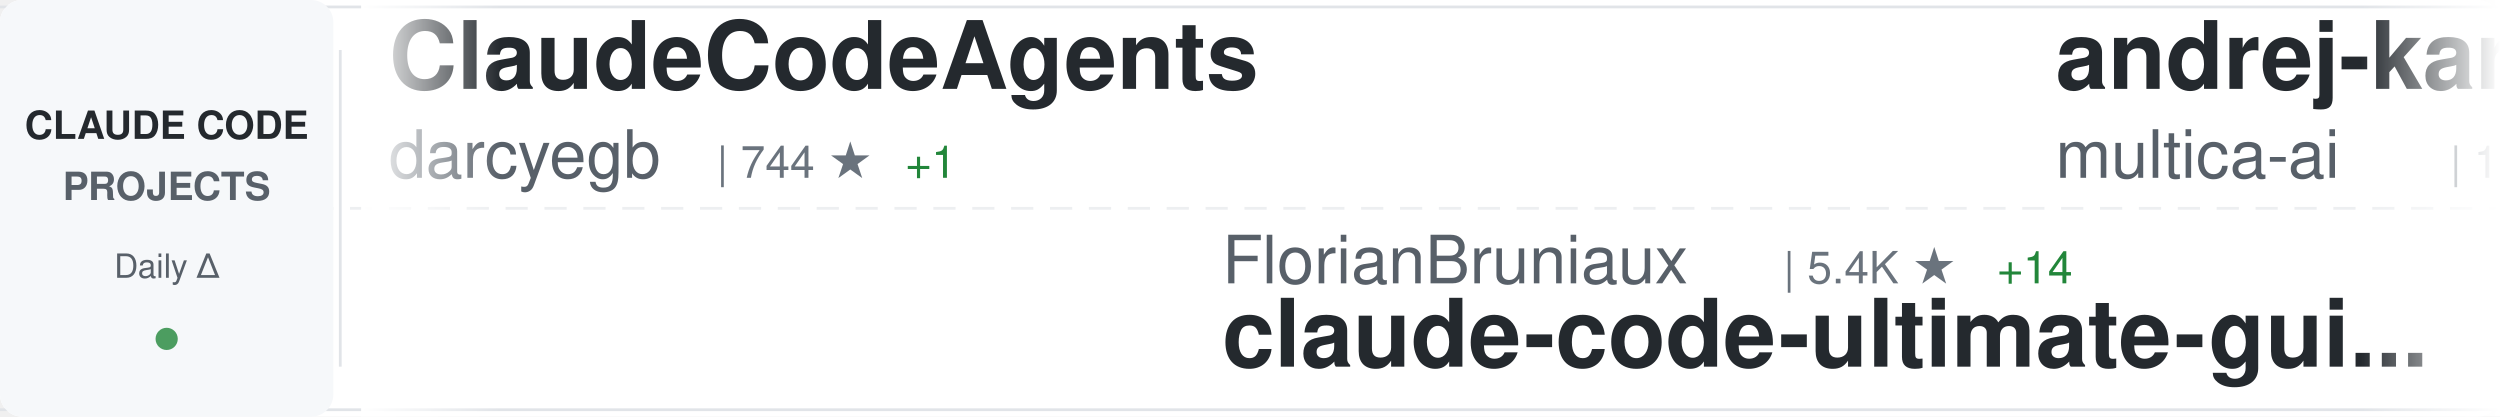
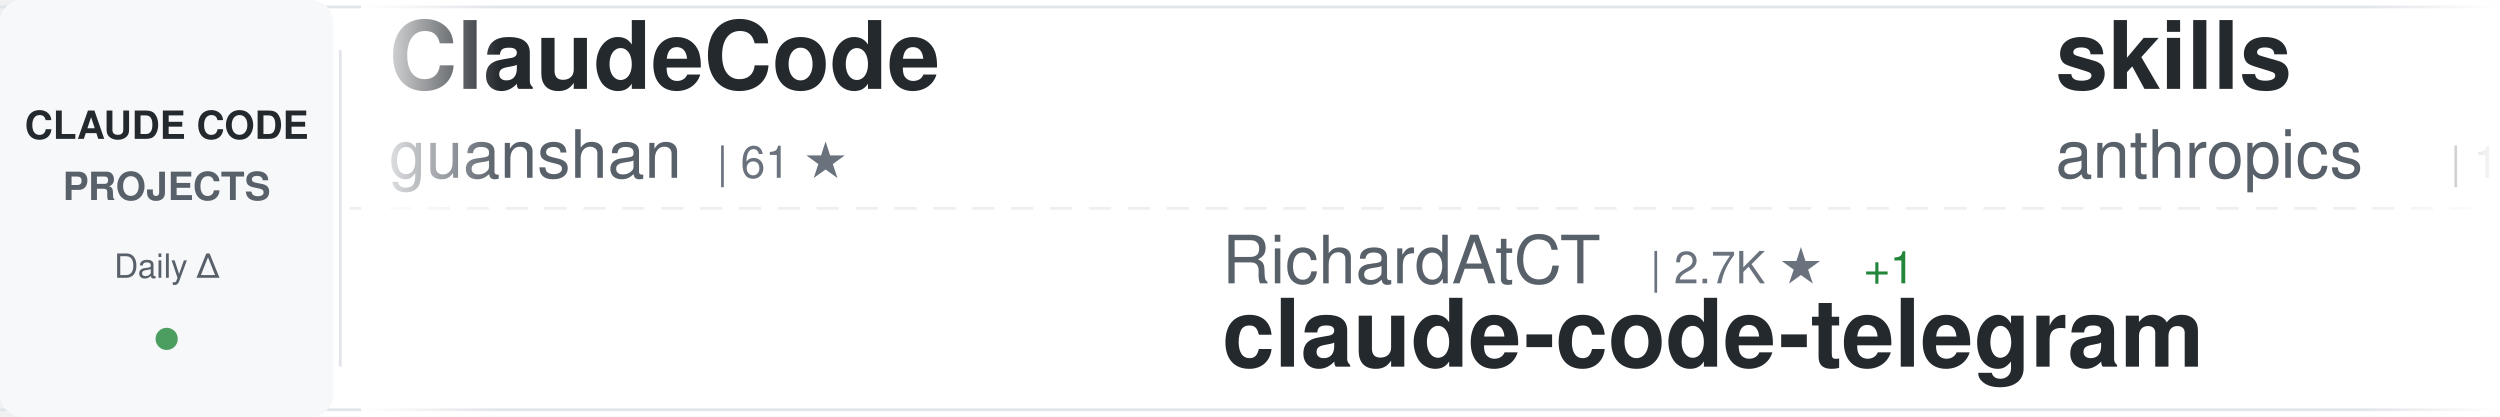
<svg xmlns="http://www.w3.org/2000/svg" width="900" height="150">
  <defs>
    <linearGradient id="awesomeLeftFade" x1="0%" y1="0%" x2="100%" y2="0%">
      <stop offset="0%" style="stop-color:#ffffff;stop-opacity:1" />
      <stop offset="100%" style="stop-color:#ffffff;stop-opacity:0" />
    </linearGradient>
    <linearGradient id="awesomeRightFade" x1="0%" y1="0%" x2="100%" y2="0%">
      <stop offset="0%" style="stop-color:#ffffff;stop-opacity:0" />
      <stop offset="100%" style="stop-color:#ffffff;stop-opacity:1" />
    </linearGradient>
  </defs>
  <rect width="900" height="150" fill="#ffffff" rx="8" />
  <rect x="0" y="2" width="900" height="1" fill="#e1e4e8" />
  <rect x="0" y="147" width="900" height="1" fill="#e1e4e8" />
  <line x1="0" y1="75" x2="900" y2="75" stroke="#e1e4e8" stroke-width="1" stroke-dasharray="8 6" opacity="0.6" />
  <rect x="0" y="0" width="120" height="150" fill="#f6f8fa" rx="8" />
  <text x="60" y="50" font-family="-apple-system, BlinkMacSystemFont, 'Segoe UI', Helvetica, Arial, sans-serif" font-size="14" font-weight="600" fill="#24292e" text-anchor="middle">CLAUDE CODE</text>
  <text x="60" y="72" font-family="-apple-system, BlinkMacSystemFont, 'Segoe UI', Helvetica, Arial, sans-serif" font-size="14" font-weight="600" fill="#586069" text-anchor="middle">PROJECTS</text>
  <text x="60" y="100" font-family="-apple-system, BlinkMacSystemFont, 'Segoe UI', Helvetica, Arial, sans-serif" font-size="12" font-weight="500" fill="#586069" text-anchor="middle">Daily Δ</text>
  <circle cx="60" cy="122" r="4" fill="#22863a" opacity="0.8" />
  <rect x="122" y="18" width="1" height="114" fill="#e1e4e8" />
  <clipPath id="awesomeTickerClip">
    <rect x="130" y="0" width="770" height="150" />
  </clipPath>
  <g clip-path="url(#awesomeTickerClip)">
    <g id="awesomeTickerItems">
      <animateTransform attributeName="transform" attributeType="XML" type="translate" from="0 0" to="-3000 0" dur="54s" repeatCount="indefinite" />
      <g transform="translate(0, 0)">
-         <text x="140" y="32" font-family="-apple-system, BlinkMacSystemFont, 'Segoe UI', Helvetica, Arial, sans-serif" font-size="34" font-weight="600" fill="#24292e">ClaudeCodeAgents</text>
-         <text x="140" y="64" font-family="-apple-system, BlinkMacSystemFont, 'Segoe UI', Helvetica, Arial, sans-serif" font-size="24" font-weight="400" fill="#586069">darcyegb</text>
-         <text x="258" y="64" font-family="-apple-system, BlinkMacSystemFont, 'Segoe UI', Helvetica, Arial, sans-serif" font-size="16" font-weight="500" fill="#6a737d">| 744 ★</text>
-         <text x="326" y="64" font-family="-apple-system, BlinkMacSystemFont, 'Segoe UI', Helvetica, Arial, sans-serif" font-size="16" font-weight="500" fill="#22863a"> +1</text>
+         <text x="140" y="32" font-family="-apple-system, BlinkMacSystemFont, 'Segoe UI', Helvetica, Arial, sans-serif" font-size="34" font-weight="600" fill="#24292e">ClaudeCode</text>
+         <text x="140" y="64" font-family="-apple-system, BlinkMacSystemFont, 'Segoe UI', Helvetica, Arial, sans-serif" font-size="24" font-weight="400" fill="#586069">guanshan</text>
+         <text x="258" y="64" font-family="-apple-system, BlinkMacSystemFont, 'Segoe UI', Helvetica, Arial, sans-serif" font-size="16" font-weight="500" fill="#6a737d">| 61 ★</text>
      </g>
      <g transform="translate(300, 0)">
-         <text x="140" y="102" font-family="-apple-system, BlinkMacSystemFont, 'Segoe UI', Helvetica, Arial, sans-serif" font-size="24" font-weight="400" fill="#586069">FlorianBruniaux</text>
-         <text x="342" y="102" font-family="-apple-system, BlinkMacSystemFont, 'Segoe UI', Helvetica, Arial, sans-serif" font-size="16" font-weight="500" fill="#6a737d">| 5.4K ★</text>
-         <text x="419" y="102" font-family="-apple-system, BlinkMacSystemFont, 'Segoe UI', Helvetica, Arial, sans-serif" font-size="16" font-weight="500" fill="#22863a"> +14</text>
-         <text x="140" y="132" font-family="-apple-system, BlinkMacSystemFont, 'Segoe UI', Helvetica, Arial, sans-serif" font-size="34" font-weight="600" fill="#24292e">claude-code-ultimate-gui...</text>
+         <text x="140" y="102" font-family="-apple-system, BlinkMacSystemFont, 'Segoe UI', Helvetica, Arial, sans-serif" font-size="24" font-weight="400" fill="#586069">RichardAtCT</text>
+         <text x="294" y="102" font-family="-apple-system, BlinkMacSystemFont, 'Segoe UI', Helvetica, Arial, sans-serif" font-size="16" font-weight="500" fill="#6a737d">| 2.7K ★</text>
+         <text x="371" y="102" font-family="-apple-system, BlinkMacSystemFont, 'Segoe UI', Helvetica, Arial, sans-serif" font-size="16" font-weight="500" fill="#22863a"> +1</text>
+         <text x="140" y="132" font-family="-apple-system, BlinkMacSystemFont, 'Segoe UI', Helvetica, Arial, sans-serif" font-size="34" font-weight="600" fill="#24292e">claude-code-telegram</text>
      </g>
      <g transform="translate(600, 0)">
-         <text x="140" y="32" font-family="-apple-system, BlinkMacSystemFont, 'Segoe UI', Helvetica, Arial, sans-serif" font-size="34" font-weight="600" fill="#24292e">andrej-karpathy-skills</text>
-         <text x="140" y="64" font-family="-apple-system, BlinkMacSystemFont, 'Segoe UI', Helvetica, Arial, sans-serif" font-size="24" font-weight="400" fill="#586069">multica-ai</text>
-         <text x="282" y="64" font-family="-apple-system, BlinkMacSystemFont, 'Segoe UI', Helvetica, Arial, sans-serif" font-size="16" font-weight="500" fill="#6a737d">| 188.5K ★</text>
-         <text x="377" y="64" font-family="-apple-system, BlinkMacSystemFont, 'Segoe UI', Helvetica, Arial, sans-serif" font-size="16" font-weight="500" fill="#22863a"> +543</text>
+         <text x="140" y="32" font-family="-apple-system, BlinkMacSystemFont, 'Segoe UI', Helvetica, Arial, sans-serif" font-size="34" font-weight="600" fill="#24292e">skills</text>
+         <text x="140" y="64" font-family="-apple-system, BlinkMacSystemFont, 'Segoe UI', Helvetica, Arial, sans-serif" font-size="24" font-weight="400" fill="#586069">anthropics</text>
+         <text x="282" y="64" font-family="-apple-system, BlinkMacSystemFont, 'Segoe UI', Helvetica, Arial, sans-serif" font-size="16" font-weight="500" fill="#6a737d">| 158.8K ★</text>
+         <text x="377" y="64" font-family="-apple-system, BlinkMacSystemFont, 'Segoe UI', Helvetica, Arial, sans-serif" font-size="16" font-weight="500" fill="#22863a"> +395</text>
      </g>
      <g transform="translate(900, 0)">
-         <text x="140" y="102" font-family="-apple-system, BlinkMacSystemFont, 'Segoe UI', Helvetica, Arial, sans-serif" font-size="24" font-weight="400" fill="#586069">digitalsamba</text>
-         <text x="306" y="102" font-family="-apple-system, BlinkMacSystemFont, 'Segoe UI', Helvetica, Arial, sans-serif" font-size="16" font-weight="500" fill="#6a737d">| 1.7K ★</text>
-         <text x="383" y="102" font-family="-apple-system, BlinkMacSystemFont, 'Segoe UI', Helvetica, Arial, sans-serif" font-size="16" font-weight="500" fill="#22863a"> +14</text>
-         <text x="140" y="132" font-family="-apple-system, BlinkMacSystemFont, 'Segoe UI', Helvetica, Arial, sans-serif" font-size="34" font-weight="600" fill="#24292e">claude-code-video-toolki...</text>
+         <text x="140" y="102" font-family="-apple-system, BlinkMacSystemFont, 'Segoe UI', Helvetica, Arial, sans-serif" font-size="24" font-weight="400" fill="#586069">fuergaosi233</text>
+         <text x="306" y="102" font-family="-apple-system, BlinkMacSystemFont, 'Segoe UI', Helvetica, Arial, sans-serif" font-size="16" font-weight="500" fill="#6a737d">| 2.7K ★</text>
+         <text x="383" y="102" font-family="-apple-system, BlinkMacSystemFont, 'Segoe UI', Helvetica, Arial, sans-serif" font-size="16" font-weight="500" fill="#22863a"> +4</text>
+         <text x="140" y="132" font-family="-apple-system, BlinkMacSystemFont, 'Segoe UI', Helvetica, Arial, sans-serif" font-size="34" font-weight="600" fill="#24292e">claude-code-proxy</text>
      </g>
      <g transform="translate(1200, 0)">
-         <text x="140" y="32" font-family="-apple-system, BlinkMacSystemFont, 'Segoe UI', Helvetica, Arial, sans-serif" font-size="34" font-weight="600" fill="#24292e">claude-code-telegram</text>
-         <text x="140" y="64" font-family="-apple-system, BlinkMacSystemFont, 'Segoe UI', Helvetica, Arial, sans-serif" font-size="24" font-weight="400" fill="#586069">RichardAtCT</text>
-         <text x="294" y="64" font-family="-apple-system, BlinkMacSystemFont, 'Segoe UI', Helvetica, Arial, sans-serif" font-size="16" font-weight="500" fill="#6a737d">| 2.7K ★</text>
-         <text x="371" y="64" font-family="-apple-system, BlinkMacSystemFont, 'Segoe UI', Helvetica, Arial, sans-serif" font-size="16" font-weight="500" fill="#22863a"> +1</text>
+         <text x="140" y="32" font-family="-apple-system, BlinkMacSystemFont, 'Segoe UI', Helvetica, Arial, sans-serif" font-size="34" font-weight="600" fill="#24292e">claude-code-cli</text>
+         <text x="140" y="64" font-family="-apple-system, BlinkMacSystemFont, 'Segoe UI', Helvetica, Arial, sans-serif" font-size="24" font-weight="400" fill="#586069">huangserva</text>
+         <text x="282" y="64" font-family="-apple-system, BlinkMacSystemFont, 'Segoe UI', Helvetica, Arial, sans-serif" font-size="16" font-weight="500" fill="#6a737d">| 619 ★</text>
      </g>
      <g transform="translate(1500, 0)">
-         <text x="140" y="102" font-family="-apple-system, BlinkMacSystemFont, 'Segoe UI', Helvetica, Arial, sans-serif" font-size="24" font-weight="400" fill="#586069">AICoderTudou</text>
-         <text x="306" y="102" font-family="-apple-system, BlinkMacSystemFont, 'Segoe UI', Helvetica, Arial, sans-serif" font-size="16" font-weight="500" fill="#6a737d">| 497 ★</text>
-         <text x="140" y="132" font-family="-apple-system, BlinkMacSystemFont, 'Segoe UI', Helvetica, Arial, sans-serif" font-size="34" font-weight="600" fill="#24292e">claude-code-tudou</text>
+         <text x="140" y="102" font-family="-apple-system, BlinkMacSystemFont, 'Segoe UI', Helvetica, Arial, sans-serif" font-size="24" font-weight="400" fill="#586069">liuup</text>
+         <text x="222" y="102" font-family="-apple-system, BlinkMacSystemFont, 'Segoe UI', Helvetica, Arial, sans-serif" font-size="16" font-weight="500" fill="#6a737d">| 3.5K ★</text>
+         <text x="299" y="102" font-family="-apple-system, BlinkMacSystemFont, 'Segoe UI', Helvetica, Arial, sans-serif" font-size="16" font-weight="500" fill="#22863a"> +20</text>
+         <text x="140" y="132" font-family="-apple-system, BlinkMacSystemFont, 'Segoe UI', Helvetica, Arial, sans-serif" font-size="34" font-weight="600" fill="#24292e">claude-code-analysis</text>
      </g>
      <g transform="translate(1800, 0)">
-         <text x="140" y="32" font-family="-apple-system, BlinkMacSystemFont, 'Segoe UI', Helvetica, Arial, sans-serif" font-size="34" font-weight="600" fill="#24292e">claude-code-from-source</text>
-         <text x="140" y="64" font-family="-apple-system, BlinkMacSystemFont, 'Segoe UI', Helvetica, Arial, sans-serif" font-size="24" font-weight="400" fill="#586069">alejandrobalderas</text>
-         <text x="366" y="64" font-family="-apple-system, BlinkMacSystemFont, 'Segoe UI', Helvetica, Arial, sans-serif" font-size="16" font-weight="500" fill="#6a737d">| 2.4K ★</text>
-         <text x="443" y="64" font-family="-apple-system, BlinkMacSystemFont, 'Segoe UI', Helvetica, Arial, sans-serif" font-size="16" font-weight="500" fill="#22863a"> +7</text>
+         <text x="140" y="32" font-family="-apple-system, BlinkMacSystemFont, 'Segoe UI', Helvetica, Arial, sans-serif" font-size="34" font-weight="600" fill="#24292e">collection-claude-code-s...</text>
+         <text x="140" y="64" font-family="-apple-system, BlinkMacSystemFont, 'Segoe UI', Helvetica, Arial, sans-serif" font-size="24" font-weight="400" fill="#586069">chauncygu</text>
+         <text x="270" y="64" font-family="-apple-system, BlinkMacSystemFont, 'Segoe UI', Helvetica, Arial, sans-serif" font-size="16" font-weight="500" fill="#6a737d">| 2.7K ★</text>
+         <text x="347" y="64" font-family="-apple-system, BlinkMacSystemFont, 'Segoe UI', Helvetica, Arial, sans-serif" font-size="16" font-weight="500" fill="#22863a"> +5</text>
      </g>
      <g transform="translate(2100, 0)">
-         <text x="140" y="102" font-family="-apple-system, BlinkMacSystemFont, 'Segoe UI', Helvetica, Arial, sans-serif" font-size="24" font-weight="400" fill="#586069">VILA-Lab</text>
-         <text x="258" y="102" font-family="-apple-system, BlinkMacSystemFont, 'Segoe UI', Helvetica, Arial, sans-serif" font-size="16" font-weight="500" fill="#6a737d">| 1.8K ★</text>
-         <text x="335" y="102" font-family="-apple-system, BlinkMacSystemFont, 'Segoe UI', Helvetica, Arial, sans-serif" font-size="16" font-weight="500" fill="#22863a"> +10</text>
-         <text x="140" y="132" font-family="-apple-system, BlinkMacSystemFont, 'Segoe UI', Helvetica, Arial, sans-serif" font-size="34" font-weight="600" fill="#24292e">Dive-into-Claude-Code</text>
+         <text x="140" y="102" font-family="-apple-system, BlinkMacSystemFont, 'Segoe UI', Helvetica, Arial, sans-serif" font-size="24" font-weight="400" fill="#586069">ykdojo</text>
+         <text x="234" y="102" font-family="-apple-system, BlinkMacSystemFont, 'Segoe UI', Helvetica, Arial, sans-serif" font-size="16" font-weight="500" fill="#6a737d">| 9.0K ★</text>
+         <text x="311" y="102" font-family="-apple-system, BlinkMacSystemFont, 'Segoe UI', Helvetica, Arial, sans-serif" font-size="16" font-weight="500" fill="#22863a"> +20</text>
+         <text x="140" y="132" font-family="-apple-system, BlinkMacSystemFont, 'Segoe UI', Helvetica, Arial, sans-serif" font-size="34" font-weight="600" fill="#24292e">claude-code-tips</text>
      </g>
      <g transform="translate(2400, 0)">
-         <text x="140" y="32" font-family="-apple-system, BlinkMacSystemFont, 'Segoe UI', Helvetica, Arial, sans-serif" font-size="34" font-weight="600" fill="#24292e">claude-howto</text>
-         <text x="140" y="64" font-family="-apple-system, BlinkMacSystemFont, 'Segoe UI', Helvetica, Arial, sans-serif" font-size="24" font-weight="400" fill="#586069">luongnv89</text>
-         <text x="270" y="64" font-family="-apple-system, BlinkMacSystemFont, 'Segoe UI', Helvetica, Arial, sans-serif" font-size="16" font-weight="500" fill="#6a737d">| 39.3K ★</text>
-         <text x="356" y="64" font-family="-apple-system, BlinkMacSystemFont, 'Segoe UI', Helvetica, Arial, sans-serif" font-size="16" font-weight="500" fill="#22863a"> +51</text>
+         <text x="140" y="32" font-family="-apple-system, BlinkMacSystemFont, 'Segoe UI', Helvetica, Arial, sans-serif" font-size="34" font-weight="600" fill="#24292e">sc-claude-code-files</text>
+         <text x="140" y="64" font-family="-apple-system, BlinkMacSystemFont, 'Segoe UI', Helvetica, Arial, sans-serif" font-size="24" font-weight="400" fill="#586069">https-deeplearning-ai</text>
+         <text x="414" y="64" font-family="-apple-system, BlinkMacSystemFont, 'Segoe UI', Helvetica, Arial, sans-serif" font-size="16" font-weight="500" fill="#6a737d">| 533 ★</text>
      </g>
      <g transform="translate(2700, 0)">
-         <text x="140" y="102" font-family="-apple-system, BlinkMacSystemFont, 'Segoe UI', Helvetica, Arial, sans-serif" font-size="24" font-weight="400" fill="#586069">lorryjovens-hub</text>
-         <text x="342" y="102" font-family="-apple-system, BlinkMacSystemFont, 'Segoe UI', Helvetica, Arial, sans-serif" font-size="16" font-weight="500" fill="#6a737d">| 1.7K ★</text>
-         <text x="140" y="132" font-family="-apple-system, BlinkMacSystemFont, 'Segoe UI', Helvetica, Arial, sans-serif" font-size="34" font-weight="600" fill="#24292e">claude-code-rust</text>
+         <text x="140" y="102" font-family="-apple-system, BlinkMacSystemFont, 'Segoe UI', Helvetica, Arial, sans-serif" font-size="24" font-weight="400" fill="#586069">rohitg00</text>
+         <text x="258" y="102" font-family="-apple-system, BlinkMacSystemFont, 'Segoe UI', Helvetica, Arial, sans-serif" font-size="16" font-weight="500" fill="#6a737d">| 2.3K ★</text>
+         <text x="335" y="102" font-family="-apple-system, BlinkMacSystemFont, 'Segoe UI', Helvetica, Arial, sans-serif" font-size="16" font-weight="500" fill="#22863a"> +10</text>
+         <text x="140" y="132" font-family="-apple-system, BlinkMacSystemFont, 'Segoe UI', Helvetica, Arial, sans-serif" font-size="34" font-weight="600" fill="#24292e">awesome-claude-code-tool...</text>
      </g>
      <g transform="translate(3000, 0)">
-         <text x="140" y="32" font-family="-apple-system, BlinkMacSystemFont, 'Segoe UI', Helvetica, Arial, sans-serif" font-size="34" font-weight="600" fill="#24292e">ClaudeCodeAgents</text>
-         <text x="140" y="64" font-family="-apple-system, BlinkMacSystemFont, 'Segoe UI', Helvetica, Arial, sans-serif" font-size="24" font-weight="400" fill="#586069">darcyegb</text>
-         <text x="258" y="64" font-family="-apple-system, BlinkMacSystemFont, 'Segoe UI', Helvetica, Arial, sans-serif" font-size="16" font-weight="500" fill="#6a737d">| 744 ★</text>
-         <text x="326" y="64" font-family="-apple-system, BlinkMacSystemFont, 'Segoe UI', Helvetica, Arial, sans-serif" font-size="16" font-weight="500" fill="#22863a"> +1</text>
+         <text x="140" y="32" font-family="-apple-system, BlinkMacSystemFont, 'Segoe UI', Helvetica, Arial, sans-serif" font-size="34" font-weight="600" fill="#24292e">ClaudeCode</text>
+         <text x="140" y="64" font-family="-apple-system, BlinkMacSystemFont, 'Segoe UI', Helvetica, Arial, sans-serif" font-size="24" font-weight="400" fill="#586069">guanshan</text>
+         <text x="258" y="64" font-family="-apple-system, BlinkMacSystemFont, 'Segoe UI', Helvetica, Arial, sans-serif" font-size="16" font-weight="500" fill="#6a737d">| 61 ★</text>
      </g>
      <g transform="translate(3300, 0)">
-         <text x="140" y="102" font-family="-apple-system, BlinkMacSystemFont, 'Segoe UI', Helvetica, Arial, sans-serif" font-size="24" font-weight="400" fill="#586069">FlorianBruniaux</text>
-         <text x="342" y="102" font-family="-apple-system, BlinkMacSystemFont, 'Segoe UI', Helvetica, Arial, sans-serif" font-size="16" font-weight="500" fill="#6a737d">| 5.4K ★</text>
-         <text x="419" y="102" font-family="-apple-system, BlinkMacSystemFont, 'Segoe UI', Helvetica, Arial, sans-serif" font-size="16" font-weight="500" fill="#22863a"> +14</text>
-         <text x="140" y="132" font-family="-apple-system, BlinkMacSystemFont, 'Segoe UI', Helvetica, Arial, sans-serif" font-size="34" font-weight="600" fill="#24292e">claude-code-ultimate-gui...</text>
+         <text x="140" y="102" font-family="-apple-system, BlinkMacSystemFont, 'Segoe UI', Helvetica, Arial, sans-serif" font-size="24" font-weight="400" fill="#586069">RichardAtCT</text>
+         <text x="294" y="102" font-family="-apple-system, BlinkMacSystemFont, 'Segoe UI', Helvetica, Arial, sans-serif" font-size="16" font-weight="500" fill="#6a737d">| 2.7K ★</text>
+         <text x="371" y="102" font-family="-apple-system, BlinkMacSystemFont, 'Segoe UI', Helvetica, Arial, sans-serif" font-size="16" font-weight="500" fill="#22863a"> +1</text>
+         <text x="140" y="132" font-family="-apple-system, BlinkMacSystemFont, 'Segoe UI', Helvetica, Arial, sans-serif" font-size="34" font-weight="600" fill="#24292e">claude-code-telegram</text>
      </g>
      <g transform="translate(3600, 0)">
-         <text x="140" y="32" font-family="-apple-system, BlinkMacSystemFont, 'Segoe UI', Helvetica, Arial, sans-serif" font-size="34" font-weight="600" fill="#24292e">andrej-karpathy-skills</text>
-         <text x="140" y="64" font-family="-apple-system, BlinkMacSystemFont, 'Segoe UI', Helvetica, Arial, sans-serif" font-size="24" font-weight="400" fill="#586069">multica-ai</text>
-         <text x="282" y="64" font-family="-apple-system, BlinkMacSystemFont, 'Segoe UI', Helvetica, Arial, sans-serif" font-size="16" font-weight="500" fill="#6a737d">| 188.5K ★</text>
-         <text x="377" y="64" font-family="-apple-system, BlinkMacSystemFont, 'Segoe UI', Helvetica, Arial, sans-serif" font-size="16" font-weight="500" fill="#22863a"> +543</text>
+         <text x="140" y="32" font-family="-apple-system, BlinkMacSystemFont, 'Segoe UI', Helvetica, Arial, sans-serif" font-size="34" font-weight="600" fill="#24292e">skills</text>
+         <text x="140" y="64" font-family="-apple-system, BlinkMacSystemFont, 'Segoe UI', Helvetica, Arial, sans-serif" font-size="24" font-weight="400" fill="#586069">anthropics</text>
+         <text x="282" y="64" font-family="-apple-system, BlinkMacSystemFont, 'Segoe UI', Helvetica, Arial, sans-serif" font-size="16" font-weight="500" fill="#6a737d">| 158.8K ★</text>
+         <text x="377" y="64" font-family="-apple-system, BlinkMacSystemFont, 'Segoe UI', Helvetica, Arial, sans-serif" font-size="16" font-weight="500" fill="#22863a"> +395</text>
      </g>
      <g transform="translate(3900, 0)">
-         <text x="140" y="102" font-family="-apple-system, BlinkMacSystemFont, 'Segoe UI', Helvetica, Arial, sans-serif" font-size="24" font-weight="400" fill="#586069">digitalsamba</text>
-         <text x="306" y="102" font-family="-apple-system, BlinkMacSystemFont, 'Segoe UI', Helvetica, Arial, sans-serif" font-size="16" font-weight="500" fill="#6a737d">| 1.7K ★</text>
-         <text x="383" y="102" font-family="-apple-system, BlinkMacSystemFont, 'Segoe UI', Helvetica, Arial, sans-serif" font-size="16" font-weight="500" fill="#22863a"> +14</text>
-         <text x="140" y="132" font-family="-apple-system, BlinkMacSystemFont, 'Segoe UI', Helvetica, Arial, sans-serif" font-size="34" font-weight="600" fill="#24292e">claude-code-video-toolki...</text>
+         <text x="140" y="102" font-family="-apple-system, BlinkMacSystemFont, 'Segoe UI', Helvetica, Arial, sans-serif" font-size="24" font-weight="400" fill="#586069">fuergaosi233</text>
+         <text x="306" y="102" font-family="-apple-system, BlinkMacSystemFont, 'Segoe UI', Helvetica, Arial, sans-serif" font-size="16" font-weight="500" fill="#6a737d">| 2.7K ★</text>
+         <text x="383" y="102" font-family="-apple-system, BlinkMacSystemFont, 'Segoe UI', Helvetica, Arial, sans-serif" font-size="16" font-weight="500" fill="#22863a"> +4</text>
+         <text x="140" y="132" font-family="-apple-system, BlinkMacSystemFont, 'Segoe UI', Helvetica, Arial, sans-serif" font-size="34" font-weight="600" fill="#24292e">claude-code-proxy</text>
      </g>
    </g>
  </g>
  <rect x="130" y="0" width="50" height="150" fill="url(#awesomeLeftFade)" />
  <rect x="850" y="0" width="50" height="150" fill="url(#awesomeRightFade)" />
</svg>
